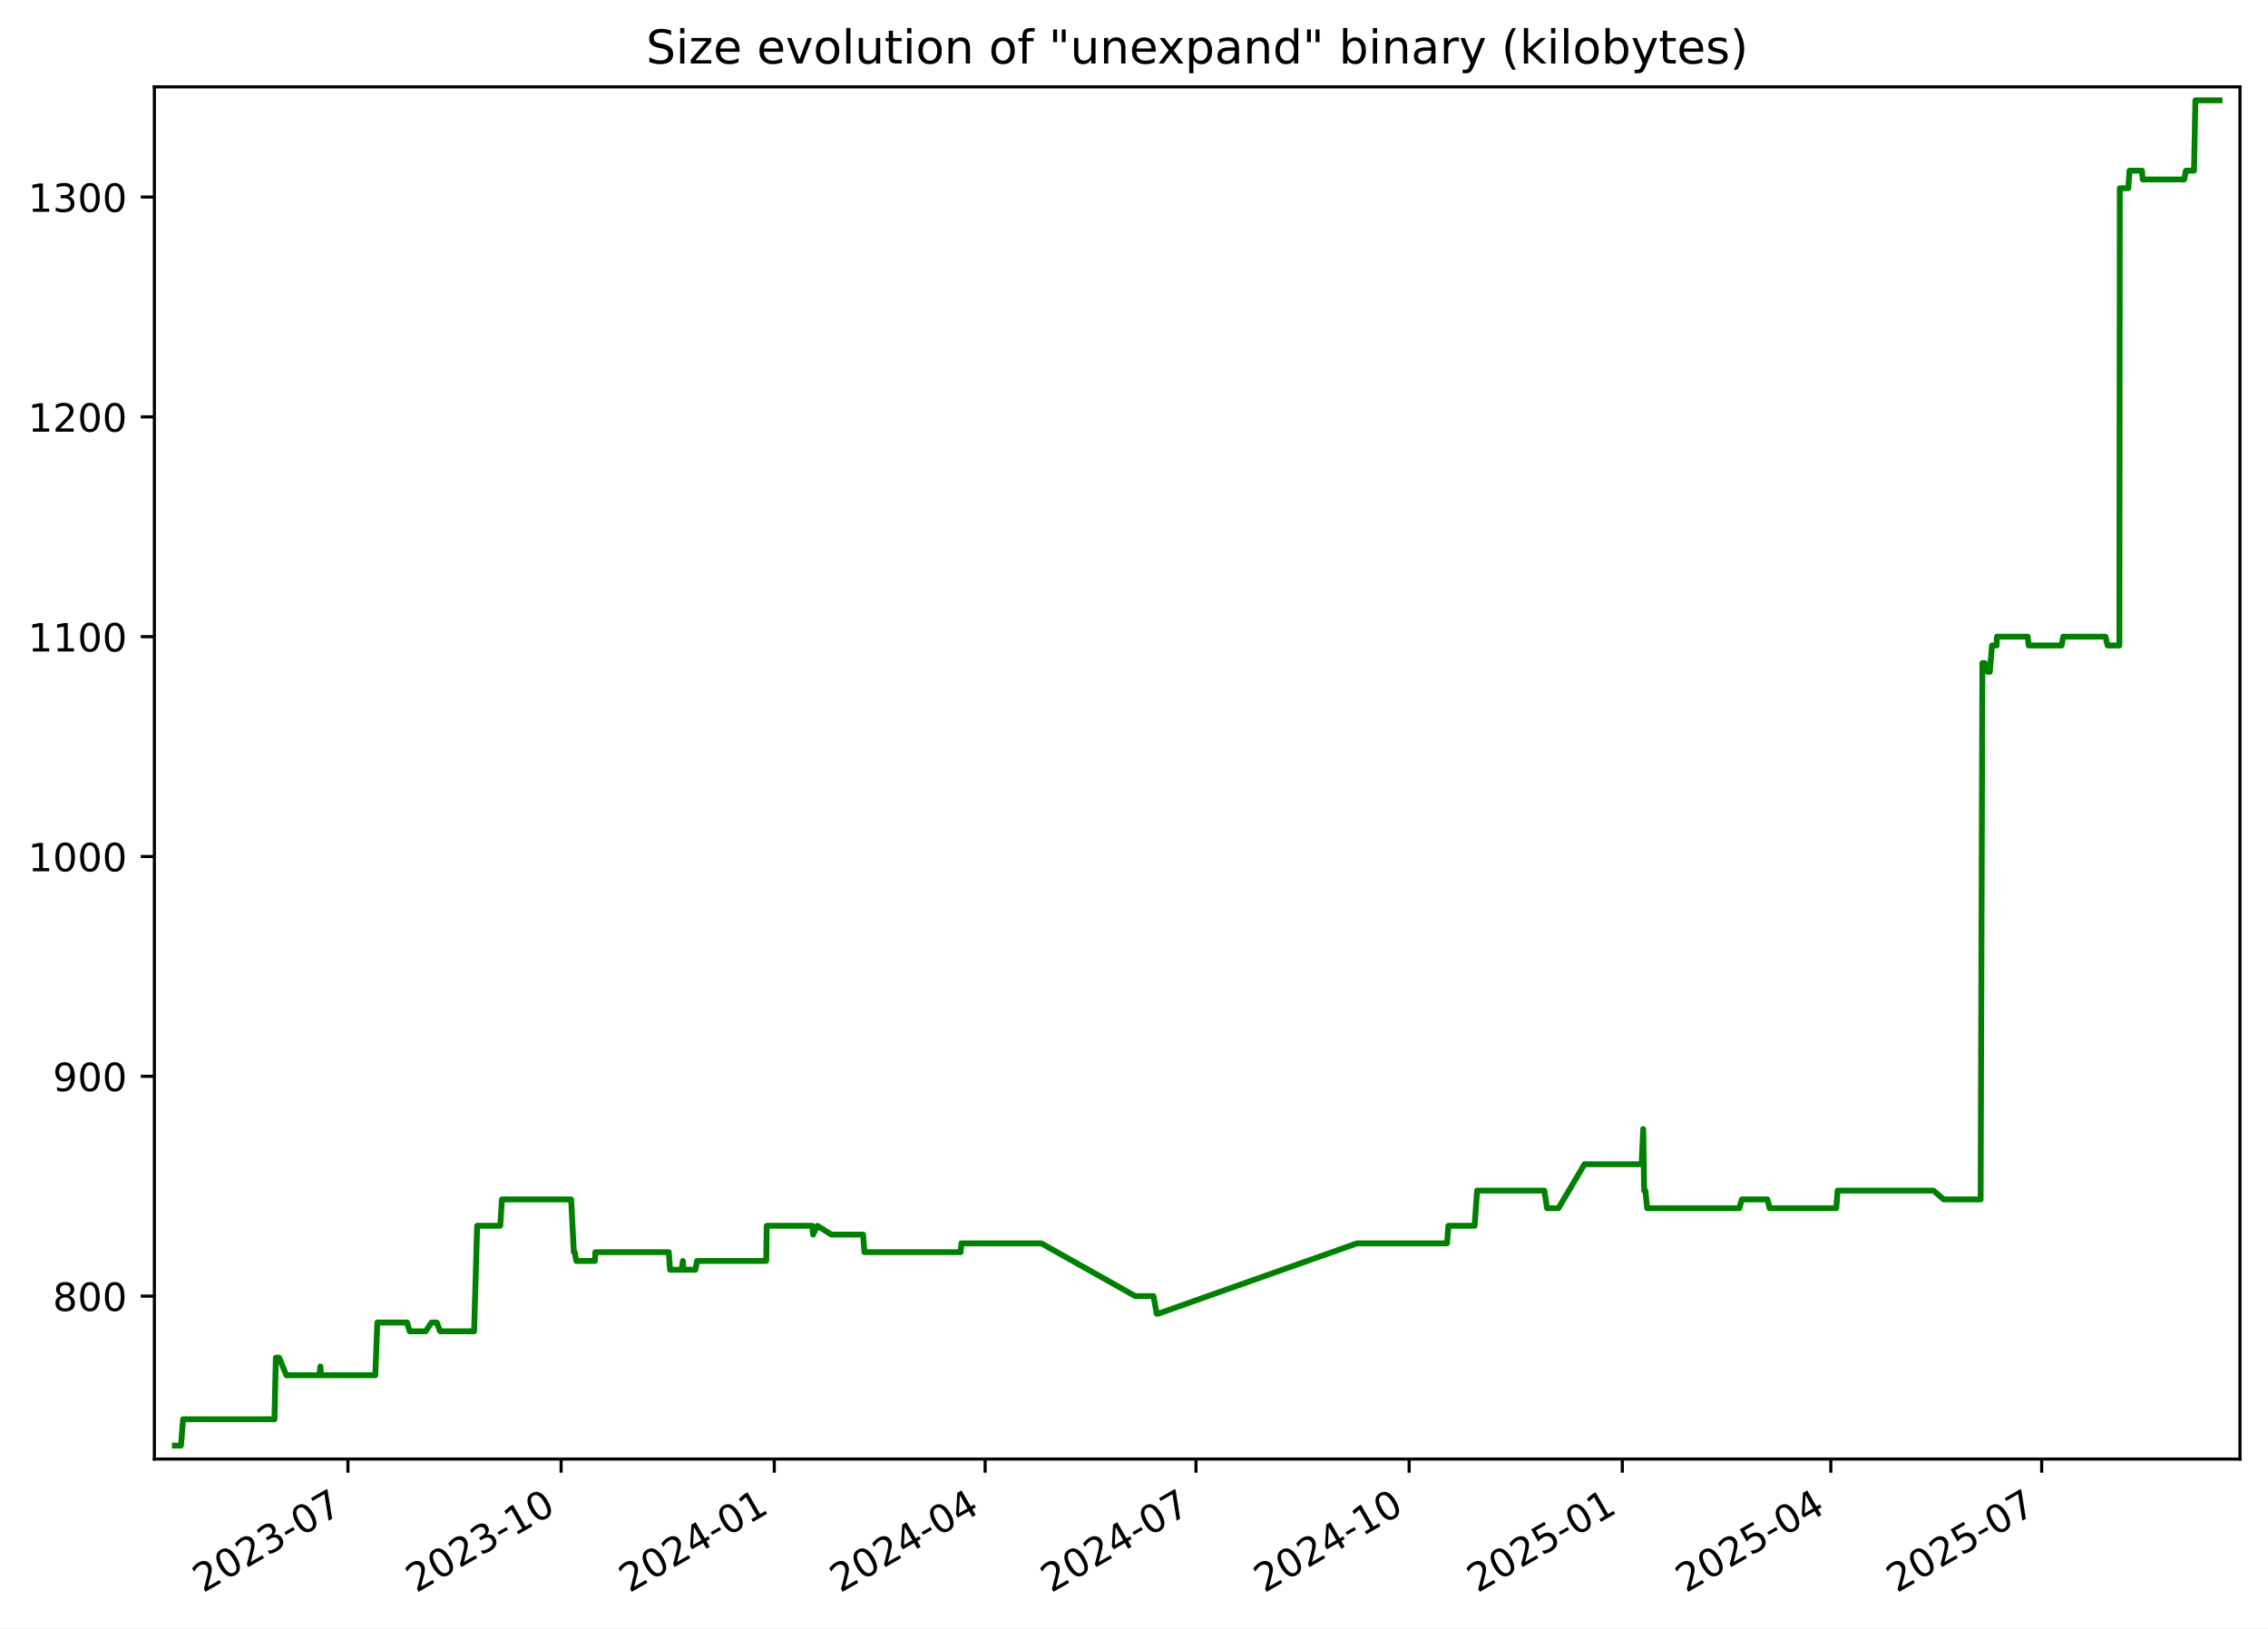
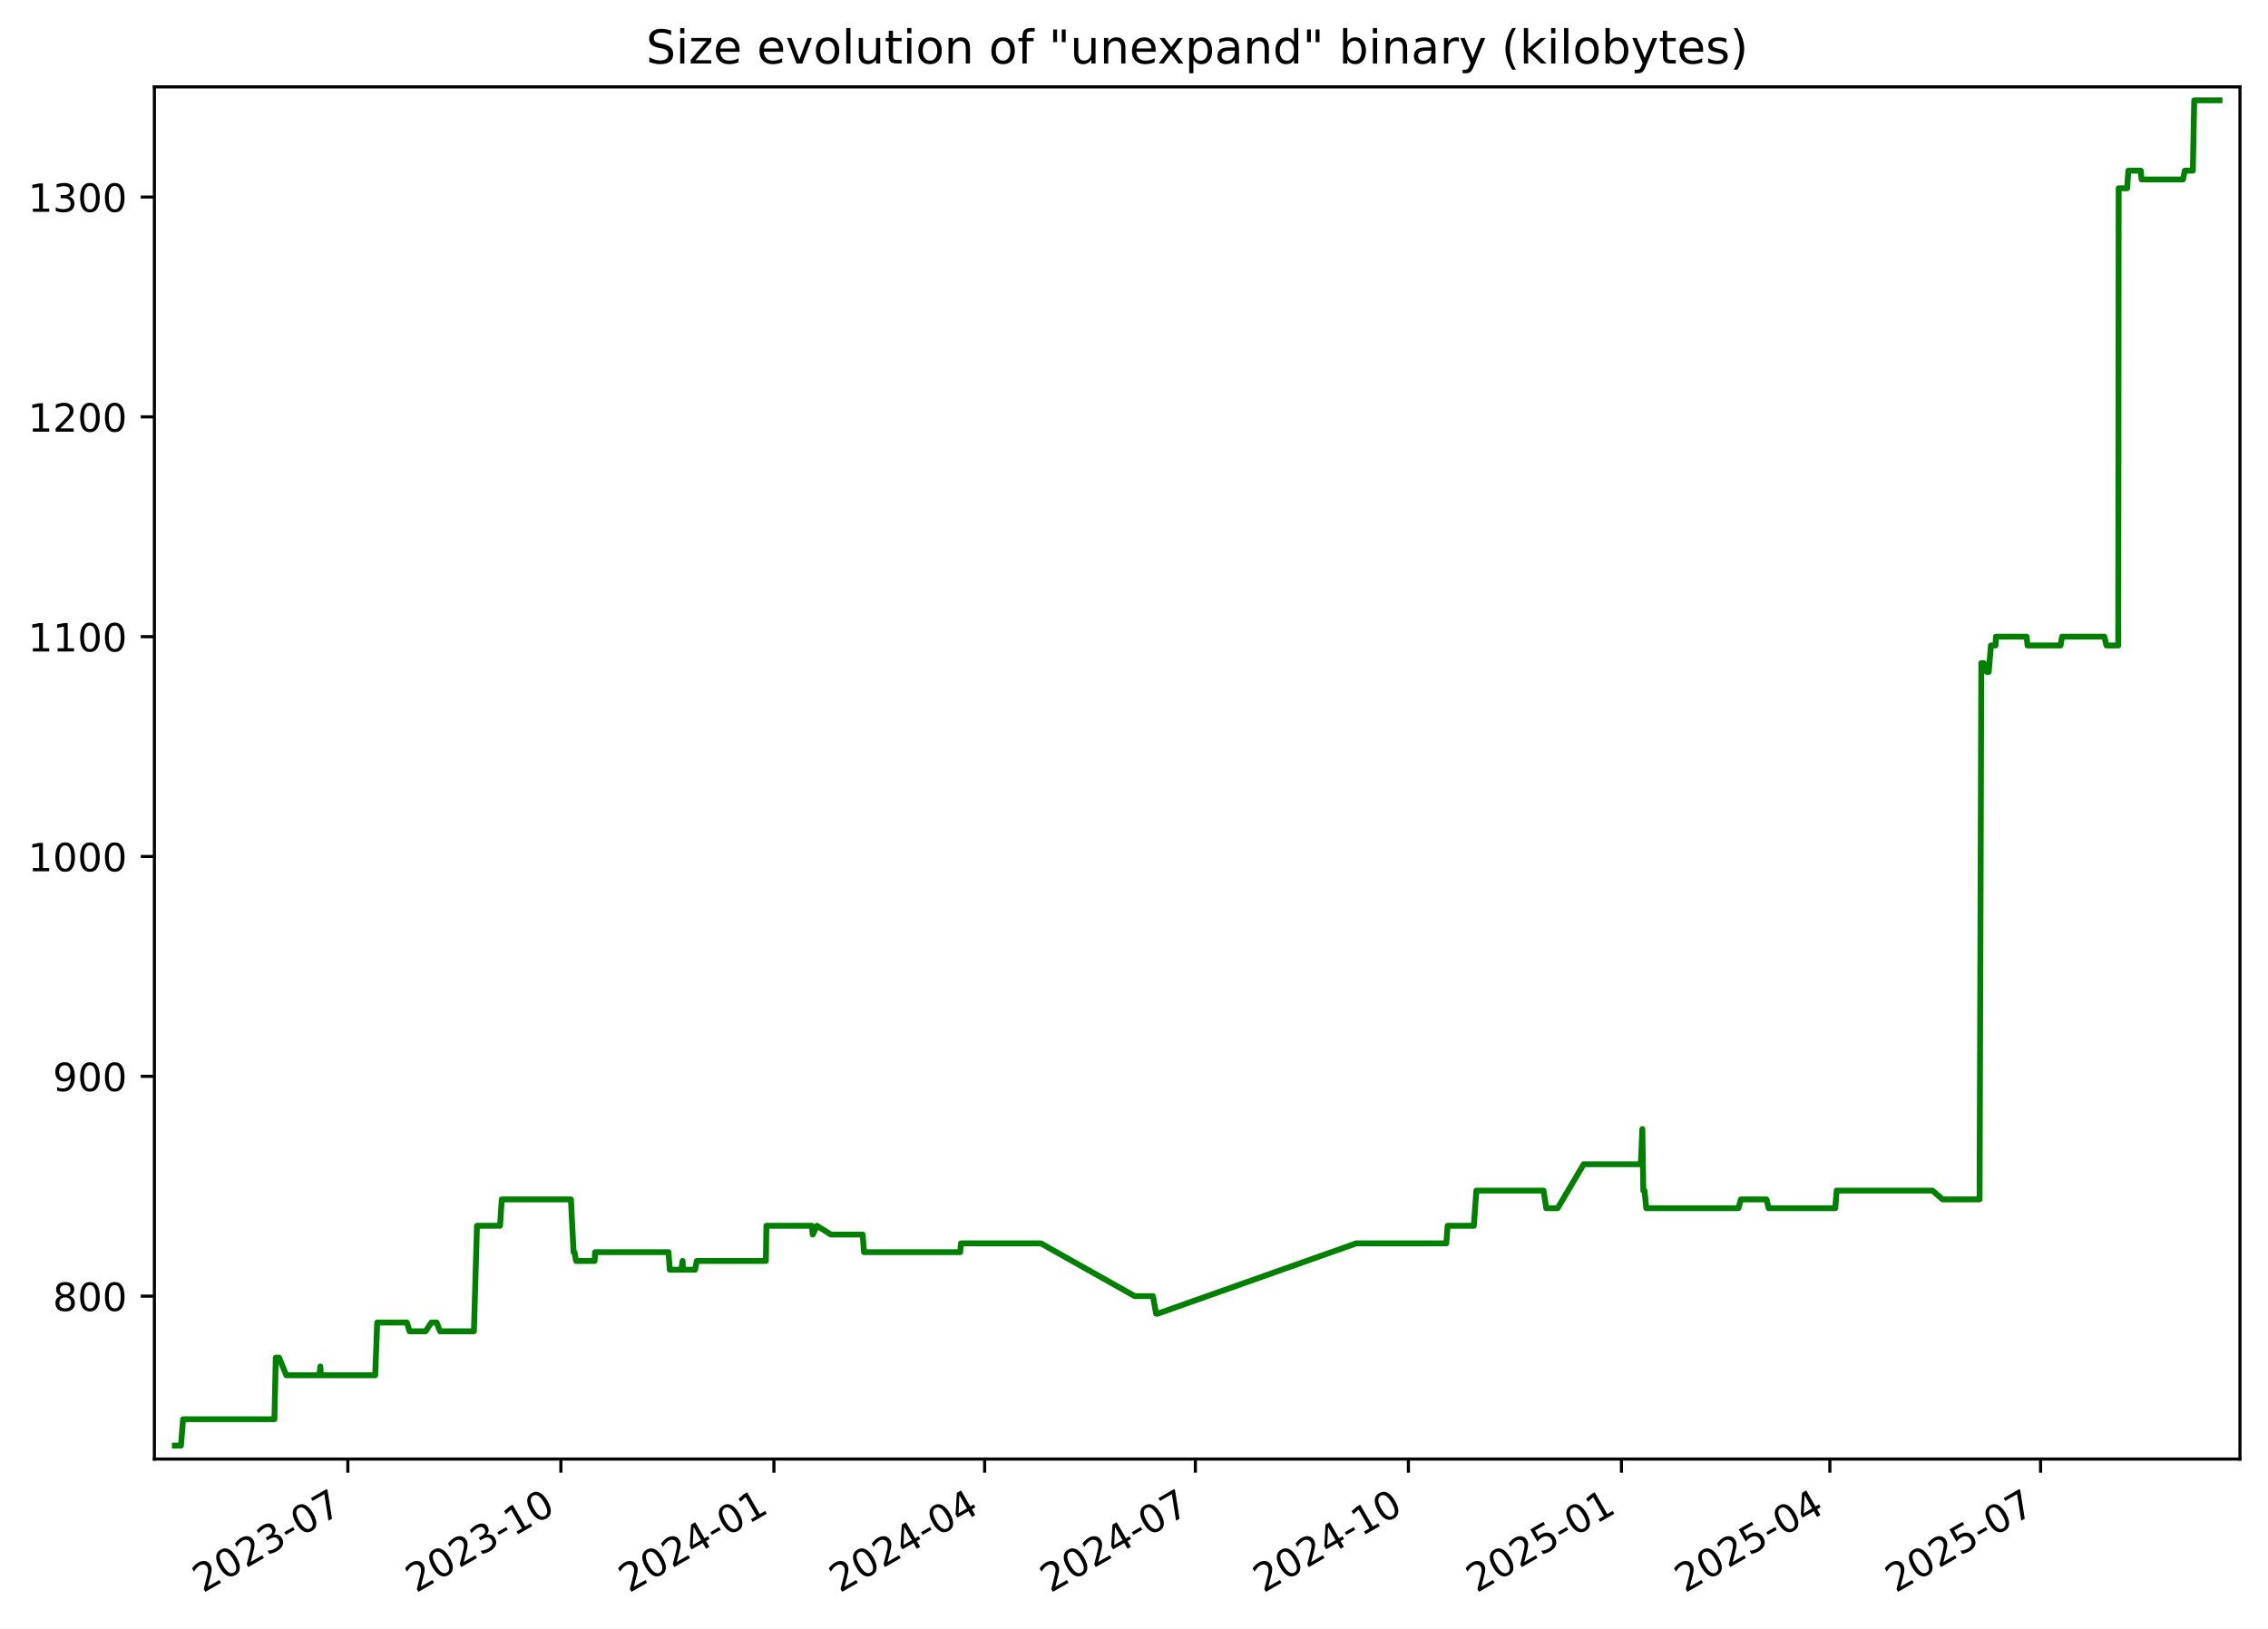
<svg xmlns="http://www.w3.org/2000/svg" xmlns:xlink="http://www.w3.org/1999/xlink" width="582.53pt" height="418.303pt" viewBox="0 0 582.53 418.303" version="1.1">
  <defs>
    <style type="text/css">*{stroke-linejoin: round; stroke-linecap: butt}</style>
  </defs>
  <g id="figure_1">
    <g id="patch_1">
      <path d="M -0 418.303  L 582.53 418.303  L 582.53 0  L -0 0  z " style="fill: #ffffff" />
    </g>
    <g id="axes_1">
      <g id="patch_2">
        <path d="M 39.65 374.83  L 575.33 374.83  L 575.33 22.318  L 39.65 22.318  z " style="fill: #ffffff" />
      </g>
      <g id="matplotlib.axis_1">
        <g id="xtick_1">
          <g id="line2d_1">
            <defs>
-               <path id="m40a7e6f5c4" d="M 0 0  L 0 3.5  " style="stroke: #000000; stroke-width: 0.8" />
+               <path id="m7e316d8b99" d="M 0 0  L 0 3.5  " style="stroke: #000000; stroke-width: 0.8" />
            </defs>
            <g>
-               <use xlink:href="#m40a7e6f5c4" x="89.369" y="374.83" style="stroke: #000000; stroke-width: 0.8" />
+               <use xlink:href="#m7e316d8b99" x="89.343" y="374.83" style="stroke: #000000; stroke-width: 0.8" />
            </g>
          </g>
          <g id="text_1">
-             <g transform="translate(52.14451 409.302) rotate(-30) scale(0.1 -0.1)">
+             <g transform="translate(52.11836 409.302) rotate(-30) scale(0.1 -0.1)">
              <defs>
                <path id="DejaVuSans-32" d="M 1228 531  L 3431 531  L 3431 0  L 469 0  L 469 531  Q 828 903 1448 1529  Q 2069 2156 2228 2338  Q 2531 2678 2651 2914  Q 2772 3150 2772 3378  Q 2772 3750 2511 3984  Q 2250 4219 1831 4219  Q 1534 4219 1204 4116  Q 875 4013 500 3803  L 500 4441  Q 881 4594 1212 4672  Q 1544 4750 1819 4750  Q 2544 4750 2975 4387  Q 3406 4025 3406 3419  Q 3406 3131 3298 2873  Q 3191 2616 2906 2266  Q 2828 2175 2409 1742  Q 1991 1309 1228 531  z " transform="scale(0.015625)" />
                <path id="DejaVuSans-30" d="M 2034 4250  Q 1547 4250 1301 3770  Q 1056 3291 1056 2328  Q 1056 1369 1301 889  Q 1547 409 2034 409  Q 2525 409 2770 889  Q 3016 1369 3016 2328  Q 3016 3291 2770 3770  Q 2525 4250 2034 4250  z M 2034 4750  Q 2819 4750 3233 4129  Q 3647 3509 3647 2328  Q 3647 1150 3233 529  Q 2819 -91 2034 -91  Q 1250 -91 836 529  Q 422 1150 422 2328  Q 422 3509 836 4129  Q 1250 4750 2034 4750  z " transform="scale(0.015625)" />
                <path id="DejaVuSans-33" d="M 2597 2516  Q 3050 2419 3304 2112  Q 3559 1806 3559 1356  Q 3559 666 3084 287  Q 2609 -91 1734 -91  Q 1441 -91 1130 -33  Q 819 25 488 141  L 488 750  Q 750 597 1062 519  Q 1375 441 1716 441  Q 2309 441 2620 675  Q 2931 909 2931 1356  Q 2931 1769 2642 2001  Q 2353 2234 1838 2234  L 1294 2234  L 1294 2753  L 1863 2753  Q 2328 2753 2575 2939  Q 2822 3125 2822 3475  Q 2822 3834 2567 4026  Q 2313 4219 1838 4219  Q 1578 4219 1281 4162  Q 984 4106 628 3988  L 628 4550  Q 988 4650 1302 4700  Q 1616 4750 1894 4750  Q 2613 4750 3031 4423  Q 3450 4097 3450 3541  Q 3450 3153 3228 2886  Q 3006 2619 2597 2516  z " transform="scale(0.015625)" />
                <path id="DejaVuSans-2d" d="M 313 2009  L 1997 2009  L 1997 1497  L 313 1497  L 313 2009  z " transform="scale(0.015625)" />
                <path id="DejaVuSans-37" d="M 525 4666  L 3525 4666  L 3525 4397  L 1831 0  L 1172 0  L 2766 4134  L 525 4134  L 525 4666  z " transform="scale(0.015625)" />
              </defs>
              <use xlink:href="#DejaVuSans-32" />
              <use xlink:href="#DejaVuSans-30" x="63.623" />
              <use xlink:href="#DejaVuSans-32" x="127.246" />
              <use xlink:href="#DejaVuSans-33" x="190.869" />
              <use xlink:href="#DejaVuSans-2d" x="254.492" />
              <use xlink:href="#DejaVuSans-30" x="290.576" />
              <use xlink:href="#DejaVuSans-37" x="354.199" />
            </g>
          </g>
        </g>
        <g id="xtick_2">
          <g id="line2d_2">
            <g>
-               <use xlink:href="#m40a7e6f5c4" x="144.12" y="374.83" style="stroke: #000000; stroke-width: 0.8" />
+               <use xlink:href="#m7e316d8b99" x="144.062" y="374.83" style="stroke: #000000; stroke-width: 0.8" />
            </g>
          </g>
          <g id="text_2">
-             <g transform="translate(106.8954 409.302) rotate(-30) scale(0.1 -0.1)">
+             <g transform="translate(106.837 409.302) rotate(-30) scale(0.1 -0.1)">
              <defs>
                <path id="DejaVuSans-31" d="M 794 531  L 1825 531  L 1825 4091  L 703 3866  L 703 4441  L 1819 4666  L 2450 4666  L 2450 531  L 3481 531  L 3481 0  L 794 0  L 794 531  z " transform="scale(0.015625)" />
              </defs>
              <use xlink:href="#DejaVuSans-32" />
              <use xlink:href="#DejaVuSans-30" x="63.623" />
              <use xlink:href="#DejaVuSans-32" x="127.246" />
              <use xlink:href="#DejaVuSans-33" x="190.869" />
              <use xlink:href="#DejaVuSans-2d" x="254.492" />
              <use xlink:href="#DejaVuSans-31" x="290.576" />
              <use xlink:href="#DejaVuSans-30" x="354.199" />
            </g>
          </g>
        </g>
        <g id="xtick_3">
          <g id="line2d_3">
            <g>
-               <use xlink:href="#m40a7e6f5c4" x="198.871" y="374.83" style="stroke: #000000; stroke-width: 0.8" />
+               <use xlink:href="#m7e316d8b99" x="198.781" y="374.83" style="stroke: #000000; stroke-width: 0.8" />
            </g>
          </g>
          <g id="text_3">
-             <g transform="translate(161.6462 409.302) rotate(-30) scale(0.1 -0.1)">
+             <g transform="translate(161.5557 409.302) rotate(-30) scale(0.1 -0.1)">
              <defs>
                <path id="DejaVuSans-34" d="M 2419 4116  L 825 1625  L 2419 1625  L 2419 4116  z M 2253 4666  L 3047 4666  L 3047 1625  L 3713 1625  L 3713 1100  L 3047 1100  L 3047 0  L 2419 0  L 2419 1100  L 313 1100  L 313 1709  L 2253 4666  z " transform="scale(0.015625)" />
              </defs>
              <use xlink:href="#DejaVuSans-32" />
              <use xlink:href="#DejaVuSans-30" x="63.623" />
              <use xlink:href="#DejaVuSans-32" x="127.246" />
              <use xlink:href="#DejaVuSans-34" x="190.869" />
              <use xlink:href="#DejaVuSans-2d" x="254.492" />
              <use xlink:href="#DejaVuSans-30" x="290.576" />
              <use xlink:href="#DejaVuSans-31" x="354.199" />
            </g>
          </g>
        </g>
        <g id="xtick_4">
          <g id="line2d_4">
            <g>
-               <use xlink:href="#m40a7e6f5c4" x="253.027" y="374.83" style="stroke: #000000; stroke-width: 0.8" />
+               <use xlink:href="#m7e316d8b99" x="252.904" y="374.83" style="stroke: #000000; stroke-width: 0.8" />
            </g>
          </g>
          <g id="text_4">
-             <g transform="translate(215.802 409.302) rotate(-30) scale(0.1 -0.1)">
+             <g transform="translate(215.6796 409.302) rotate(-30) scale(0.1 -0.1)">
              <use xlink:href="#DejaVuSans-32" />
              <use xlink:href="#DejaVuSans-30" x="63.623" />
              <use xlink:href="#DejaVuSans-32" x="127.246" />
              <use xlink:href="#DejaVuSans-34" x="190.869" />
              <use xlink:href="#DejaVuSans-2d" x="254.492" />
              <use xlink:href="#DejaVuSans-30" x="290.576" />
              <use xlink:href="#DejaVuSans-34" x="354.199" />
            </g>
          </g>
        </g>
        <g id="xtick_5">
          <g id="line2d_5">
            <g>
-               <use xlink:href="#m40a7e6f5c4" x="307.183" y="374.83" style="stroke: #000000; stroke-width: 0.8" />
+               <use xlink:href="#m7e316d8b99" x="307.028" y="374.83" style="stroke: #000000; stroke-width: 0.8" />
            </g>
          </g>
          <g id="text_5">
-             <g transform="translate(269.9577 409.302) rotate(-30) scale(0.1 -0.1)">
+             <g transform="translate(269.8035 409.302) rotate(-30) scale(0.1 -0.1)">
              <use xlink:href="#DejaVuSans-32" />
              <use xlink:href="#DejaVuSans-30" x="63.623" />
              <use xlink:href="#DejaVuSans-32" x="127.246" />
              <use xlink:href="#DejaVuSans-34" x="190.869" />
              <use xlink:href="#DejaVuSans-2d" x="254.492" />
              <use xlink:href="#DejaVuSans-30" x="290.576" />
              <use xlink:href="#DejaVuSans-37" x="354.199" />
            </g>
          </g>
        </g>
        <g id="xtick_6">
          <g id="line2d_6">
            <g>
-               <use xlink:href="#m40a7e6f5c4" x="361.933" y="374.83" style="stroke: #000000; stroke-width: 0.8" />
+               <use xlink:href="#m7e316d8b99" x="361.747" y="374.83" style="stroke: #000000; stroke-width: 0.8" />
            </g>
          </g>
          <g id="text_6">
-             <g transform="translate(324.7086 409.302) rotate(-30) scale(0.1 -0.1)">
+             <g transform="translate(324.5221 409.302) rotate(-30) scale(0.1 -0.1)">
              <use xlink:href="#DejaVuSans-32" />
              <use xlink:href="#DejaVuSans-30" x="63.623" />
              <use xlink:href="#DejaVuSans-32" x="127.246" />
              <use xlink:href="#DejaVuSans-34" x="190.869" />
              <use xlink:href="#DejaVuSans-2d" x="254.492" />
              <use xlink:href="#DejaVuSans-31" x="290.576" />
              <use xlink:href="#DejaVuSans-30" x="354.199" />
            </g>
          </g>
        </g>
        <g id="xtick_7">
          <g id="line2d_7">
            <g>
-               <use xlink:href="#m40a7e6f5c4" x="416.684" y="374.83" style="stroke: #000000; stroke-width: 0.8" />
+               <use xlink:href="#m7e316d8b99" x="416.466" y="374.83" style="stroke: #000000; stroke-width: 0.8" />
            </g>
          </g>
          <g id="text_7">
-             <g transform="translate(379.4594 409.302) rotate(-30) scale(0.1 -0.1)">
+             <g transform="translate(379.2408 409.302) rotate(-30) scale(0.1 -0.1)">
              <defs>
                <path id="DejaVuSans-35" d="M 691 4666  L 3169 4666  L 3169 4134  L 1269 4134  L 1269 2991  Q 1406 3038 1543 3061  Q 1681 3084 1819 3084  Q 2600 3084 3056 2656  Q 3513 2228 3513 1497  Q 3513 744 3044 326  Q 2575 -91 1722 -91  Q 1428 -91 1123 -41  Q 819 9 494 109  L 494 744  Q 775 591 1075 516  Q 1375 441 1709 441  Q 2250 441 2565 725  Q 2881 1009 2881 1497  Q 2881 1984 2565 2268  Q 2250 2553 1709 2553  Q 1456 2553 1204 2497  Q 953 2441 691 2322  L 691 4666  z " transform="scale(0.015625)" />
              </defs>
              <use xlink:href="#DejaVuSans-32" />
              <use xlink:href="#DejaVuSans-30" x="63.623" />
              <use xlink:href="#DejaVuSans-32" x="127.246" />
              <use xlink:href="#DejaVuSans-35" x="190.869" />
              <use xlink:href="#DejaVuSans-2d" x="254.492" />
              <use xlink:href="#DejaVuSans-30" x="290.576" />
              <use xlink:href="#DejaVuSans-31" x="354.199" />
            </g>
          </g>
        </g>
        <g id="xtick_8">
          <g id="line2d_8">
            <g>
-               <use xlink:href="#m40a7e6f5c4" x="470.245" y="374.83" style="stroke: #000000; stroke-width: 0.8" />
+               <use xlink:href="#m7e316d8b99" x="469.995" y="374.83" style="stroke: #000000; stroke-width: 0.8" />
            </g>
          </g>
          <g id="text_8">
-             <g transform="translate(433.0201 409.302) rotate(-30) scale(0.1 -0.1)">
+             <g transform="translate(432.7699 409.302) rotate(-30) scale(0.1 -0.1)">
              <use xlink:href="#DejaVuSans-32" />
              <use xlink:href="#DejaVuSans-30" x="63.623" />
              <use xlink:href="#DejaVuSans-32" x="127.246" />
              <use xlink:href="#DejaVuSans-35" x="190.869" />
              <use xlink:href="#DejaVuSans-2d" x="254.492" />
              <use xlink:href="#DejaVuSans-30" x="290.576" />
              <use xlink:href="#DejaVuSans-34" x="354.199" />
            </g>
          </g>
        </g>
        <g id="xtick_9">
          <g id="line2d_9">
            <g>
-               <use xlink:href="#m40a7e6f5c4" x="524.401" y="374.83" style="stroke: #000000; stroke-width: 0.8" />
+               <use xlink:href="#m7e316d8b99" x="524.119" y="374.83" style="stroke: #000000; stroke-width: 0.8" />
            </g>
          </g>
          <g id="text_9">
-             <g transform="translate(487.1758 409.302) rotate(-30) scale(0.1 -0.1)">
+             <g transform="translate(486.8938 409.302) rotate(-30) scale(0.1 -0.1)">
              <use xlink:href="#DejaVuSans-32" />
              <use xlink:href="#DejaVuSans-30" x="63.623" />
              <use xlink:href="#DejaVuSans-32" x="127.246" />
              <use xlink:href="#DejaVuSans-35" x="190.869" />
              <use xlink:href="#DejaVuSans-2d" x="254.492" />
              <use xlink:href="#DejaVuSans-30" x="290.576" />
              <use xlink:href="#DejaVuSans-37" x="354.199" />
            </g>
          </g>
        </g>
      </g>
      <g id="matplotlib.axis_2">
        <g id="ytick_1">
          <g id="line2d_10">
            <defs>
-               <path id="m75bc23d836" d="M 0 0  L -3.5 0  " style="stroke: #000000; stroke-width: 0.8" />
+               <path id="m3781c7a07f" d="M 0 0  L -3.5 0  " style="stroke: #000000; stroke-width: 0.8" />
            </defs>
            <g>
-               <use xlink:href="#m75bc23d836" x="39.65" y="332.974" style="stroke: #000000; stroke-width: 0.8" />
+               <use xlink:href="#m3781c7a07f" x="39.65" y="332.974" style="stroke: #000000; stroke-width: 0.8" />
            </g>
          </g>
          <g id="text_10">
            <g transform="translate(13.5625 336.7733) scale(0.1 -0.1)">
              <defs>
                <path id="DejaVuSans-38" d="M 2034 2216  Q 1584 2216 1326 1975  Q 1069 1734 1069 1313  Q 1069 891 1326 650  Q 1584 409 2034 409  Q 2484 409 2743 651  Q 3003 894 3003 1313  Q 3003 1734 2745 1975  Q 2488 2216 2034 2216  z M 1403 2484  Q 997 2584 770 2862  Q 544 3141 544 3541  Q 544 4100 942 4425  Q 1341 4750 2034 4750  Q 2731 4750 3128 4425  Q 3525 4100 3525 3541  Q 3525 3141 3298 2862  Q 3072 2584 2669 2484  Q 3125 2378 3379 2068  Q 3634 1759 3634 1313  Q 3634 634 3220 271  Q 2806 -91 2034 -91  Q 1263 -91 848 271  Q 434 634 434 1313  Q 434 1759 690 2068  Q 947 2378 1403 2484  z M 1172 3481  Q 1172 3119 1398 2916  Q 1625 2713 2034 2713  Q 2441 2713 2670 2916  Q 2900 3119 2900 3481  Q 2900 3844 2670 4047  Q 2441 4250 2034 4250  Q 1625 4250 1398 4047  Q 1172 3844 1172 3481  z " transform="scale(0.015625)" />
              </defs>
              <use xlink:href="#DejaVuSans-38" />
              <use xlink:href="#DejaVuSans-30" x="63.623" />
              <use xlink:href="#DejaVuSans-30" x="127.246" />
            </g>
          </g>
        </g>
        <g id="ytick_2">
          <g id="line2d_11">
            <g>
-               <use xlink:href="#m75bc23d836" x="39.65" y="276.504" style="stroke: #000000; stroke-width: 0.8" />
+               <use xlink:href="#m3781c7a07f" x="39.65" y="276.504" style="stroke: #000000; stroke-width: 0.8" />
            </g>
          </g>
          <g id="text_11">
            <g transform="translate(13.5625 280.3028) scale(0.1 -0.1)">
              <defs>
                <path id="DejaVuSans-39" d="M 703 97  L 703 672  Q 941 559 1184 500  Q 1428 441 1663 441  Q 2288 441 2617 861  Q 2947 1281 2994 2138  Q 2813 1869 2534 1725  Q 2256 1581 1919 1581  Q 1219 1581 811 2004  Q 403 2428 403 3163  Q 403 3881 828 4315  Q 1253 4750 1959 4750  Q 2769 4750 3195 4129  Q 3622 3509 3622 2328  Q 3622 1225 3098 567  Q 2575 -91 1691 -91  Q 1453 -91 1209 -44  Q 966 3 703 97  z M 1959 2075  Q 2384 2075 2632 2365  Q 2881 2656 2881 3163  Q 2881 3666 2632 3958  Q 2384 4250 1959 4250  Q 1534 4250 1286 3958  Q 1038 3666 1038 3163  Q 1038 2656 1286 2365  Q 1534 2075 1959 2075  z " transform="scale(0.015625)" />
              </defs>
              <use xlink:href="#DejaVuSans-39" />
              <use xlink:href="#DejaVuSans-30" x="63.623" />
              <use xlink:href="#DejaVuSans-30" x="127.246" />
            </g>
          </g>
        </g>
        <g id="ytick_3">
          <g id="line2d_12">
            <g>
-               <use xlink:href="#m75bc23d836" x="39.65" y="220.033" style="stroke: #000000; stroke-width: 0.8" />
+               <use xlink:href="#m3781c7a07f" x="39.65" y="220.033" style="stroke: #000000; stroke-width: 0.8" />
            </g>
          </g>
          <g id="text_12">
            <g transform="translate(7.2 223.8322) scale(0.1 -0.1)">
              <use xlink:href="#DejaVuSans-31" />
              <use xlink:href="#DejaVuSans-30" x="63.623" />
              <use xlink:href="#DejaVuSans-30" x="127.246" />
              <use xlink:href="#DejaVuSans-30" x="190.869" />
            </g>
          </g>
        </g>
        <g id="ytick_4">
          <g id="line2d_13">
            <g>
-               <use xlink:href="#m75bc23d836" x="39.65" y="163.562" style="stroke: #000000; stroke-width: 0.8" />
+               <use xlink:href="#m3781c7a07f" x="39.65" y="163.562" style="stroke: #000000; stroke-width: 0.8" />
            </g>
          </g>
          <g id="text_13">
            <g transform="translate(7.2 167.3616) scale(0.1 -0.1)">
              <use xlink:href="#DejaVuSans-31" />
              <use xlink:href="#DejaVuSans-31" x="63.623" />
              <use xlink:href="#DejaVuSans-30" x="127.246" />
              <use xlink:href="#DejaVuSans-30" x="190.869" />
            </g>
          </g>
        </g>
        <g id="ytick_5">
          <g id="line2d_14">
            <g>
-               <use xlink:href="#m75bc23d836" x="39.65" y="107.092" style="stroke: #000000; stroke-width: 0.8" />
+               <use xlink:href="#m3781c7a07f" x="39.65" y="107.092" style="stroke: #000000; stroke-width: 0.8" />
            </g>
          </g>
          <g id="text_14">
            <g transform="translate(7.2 110.891) scale(0.1 -0.1)">
              <use xlink:href="#DejaVuSans-31" />
              <use xlink:href="#DejaVuSans-32" x="63.623" />
              <use xlink:href="#DejaVuSans-30" x="127.246" />
              <use xlink:href="#DejaVuSans-30" x="190.869" />
            </g>
          </g>
        </g>
        <g id="ytick_6">
          <g id="line2d_15">
            <g>
-               <use xlink:href="#m75bc23d836" x="39.65" y="50.621" style="stroke: #000000; stroke-width: 0.8" />
+               <use xlink:href="#m3781c7a07f" x="39.65" y="50.621" style="stroke: #000000; stroke-width: 0.8" />
            </g>
          </g>
          <g id="text_15">
            <g transform="translate(7.2 54.4204) scale(0.1 -0.1)">
              <use xlink:href="#DejaVuSans-31" />
              <use xlink:href="#DejaVuSans-33" x="63.623" />
              <use xlink:href="#DejaVuSans-30" x="127.246" />
              <use xlink:href="#DejaVuSans-30" x="190.869" />
            </g>
          </g>
        </g>
      </g>
      <g id="line2d_16">
-         <path d="M 44.902 371.374  L 46.477 371.374  L 47.028 364.598  L 70.5 364.598  L 70.848 348.786  L 71.699 348.786  L 73.554 353.304  L 82.044 353.304  L 82.297 351.045  L 82.448 353.304  L 96.397 353.304  L 96.916 339.751  L 104.55 339.751  L 105.225 342.009  L 109.344 342.009  L 110.838 339.751  L 112.174 339.751  L 113.066 342.009  L 121.773 342.009  L 122.556 314.904  L 128.487 314.904  L 128.924 308.127  L 146.697 308.127  L 147.387 321.68  L 147.613 321.68  L 148.032 323.939  L 152.79 323.939  L 152.912 321.68  L 171.775 321.68  L 172.115 326.198  L 175.061 326.198  L 175.397 323.939  L 175.527 326.198  L 178.613 326.198  L 179.046 323.939  L 196.806 323.939  L 196.934 314.904  L 208.626 314.904  L 208.84 317.162  L 209.931 314.904  L 213.538 317.162  L 221.685 317.162  L 222.019 321.68  L 246.73 321.68  L 246.942 319.421  L 267.477 319.421  L 291.597 332.974  L 296.265 332.974  L 297.104 337.492  L 297.466 337.492  L 348.534 319.421  L 371.667 319.421  L 372.014 314.904  L 378.751 314.904  L 379.394 305.868  L 396.66 305.868  L 397.358 310.386  L 400.288 310.386  L 406.973 299.092  L 421.657 299.092  L 422.054 290.056  L 422.303 305.868  L 422.619 305.868  L 423.058 310.386  L 446.754 310.386  L 447.38 308.127  L 453.961 308.127  L 454.521 310.386  L 471.637 310.386  L 471.987 305.868  L 496.622 305.868  L 499.223 308.127  L 508.72 308.127  L 509.171 170.339  L 509.772 170.339  L 510.567 172.598  L 511.084 172.598  L 511.638 165.821  L 512.819 165.821  L 512.927 163.562  L 520.814 163.562  L 521.044 165.821  L 529.526 165.821  L 529.935 163.562  L 540.775 163.562  L 541.337 165.821  L 544.359 165.821  L 544.466 48.362  L 546.645 48.362  L 546.958 43.845  L 550.151 43.845  L 550.355 46.104  L 561.002 46.104  L 561.453 43.845  L 563.531 43.845  L 563.885 25.774  L 570.078 25.774  L 570.078 25.774  " clip-path="url(#pbd837b3b2d)" style="fill: none; stroke: #008000; stroke-width: 1.5; stroke-linecap: square" />
+         <path d="M 44.902 371.374  L 46.476 371.374  L 47.027 364.598  L 70.485 364.598  L 70.833 348.786  L 71.683 348.786  L 73.537 353.304  L 82.022 353.304  L 82.275 351.045  L 82.426 353.304  L 96.367 353.304  L 96.885 339.751  L 104.515 339.751  L 105.19 342.009  L 109.306 342.009  L 110.8 339.751  L 112.134 339.751  L 113.026 342.009  L 121.727 342.009  L 122.511 314.904  L 128.437 314.904  L 128.874 308.127  L 146.637 308.127  L 147.327 321.68  L 147.553 321.68  L 147.971 323.939  L 152.727 323.939  L 152.848 321.68  L 171.7 321.68  L 172.04 326.198  L 174.985 326.198  L 175.32 323.939  L 175.451 326.198  L 178.535 326.198  L 178.967 323.939  L 196.717 323.939  L 196.845 314.904  L 208.529 314.904  L 208.743 317.162  L 209.834 314.904  L 213.438 317.162  L 221.581 317.162  L 221.915 321.68  L 246.611 321.68  L 246.823 319.421  L 267.346 319.421  L 291.452 332.974  L 296.118 332.974  L 296.955 337.492  L 297.317 337.492  L 348.356 319.421  L 371.475 319.421  L 371.822 314.904  L 378.554 314.904  L 379.197 305.868  L 396.453 305.868  L 397.151 310.386  L 400.079 310.386  L 406.76 299.092  L 421.435 299.092  L 421.832 290.056  L 422.081 305.868  L 422.397 305.868  L 422.836 310.386  L 446.518 310.386  L 447.143 308.127  L 453.72 308.127  L 454.28 310.386  L 471.386 310.386  L 471.736 305.868  L 496.357 305.868  L 498.955 308.127  L 508.447 308.127  L 508.898 170.339  L 509.499 170.339  L 510.293 172.598  L 510.81 172.598  L 511.363 165.821  L 512.544 165.821  L 512.652 163.562  L 520.534 163.562  L 520.764 165.821  L 529.241 165.821  L 529.65 163.562  L 540.483 163.562  L 541.045 165.821  L 544.066 165.821  L 544.172 48.362  L 546.35 48.362  L 546.663 43.845  L 549.854 43.845  L 550.058 46.104  L 560.699 46.104  L 561.149 43.845  L 563.226 43.845  L 563.58 25.774  L 570.078 25.774  L 570.078 25.774  " clip-path="url(#p4884972e7d)" style="fill: none; stroke: #008000; stroke-width: 1.5; stroke-linecap: square" />
      </g>
      <g id="patch_3">
        <path d="M 39.65 374.83  L 39.65 22.318  " style="fill: none; stroke: #000000; stroke-width: 0.8; stroke-linejoin: miter; stroke-linecap: square" />
      </g>
      <g id="patch_4">
        <path d="M 575.33 374.83  L 575.33 22.318  " style="fill: none; stroke: #000000; stroke-width: 0.8; stroke-linejoin: miter; stroke-linecap: square" />
      </g>
      <g id="patch_5">
        <path d="M 39.65 374.83  L 575.33 374.83  " style="fill: none; stroke: #000000; stroke-width: 0.8; stroke-linejoin: miter; stroke-linecap: square" />
      </g>
      <g id="patch_6">
        <path d="M 39.65 22.318  L 575.33 22.318  " style="fill: none; stroke: #000000; stroke-width: 0.8; stroke-linejoin: miter; stroke-linecap: square" />
      </g>
      <g id="text_16">
        <g transform="translate(165.9538 16.31812) scale(0.12 -0.12)">
          <defs>
            <path id="DejaVuSans-53" d="M 3425 4513  L 3425 3897  Q 3066 4069 2747 4153  Q 2428 4238 2131 4238  Q 1616 4238 1336 4038  Q 1056 3838 1056 3469  Q 1056 3159 1242 3001  Q 1428 2844 1947 2747  L 2328 2669  Q 3034 2534 3370 2195  Q 3706 1856 3706 1288  Q 3706 609 3251 259  Q 2797 -91 1919 -91  Q 1588 -91 1214 -16  Q 841 59 441 206  L 441 856  Q 825 641 1194 531  Q 1563 422 1919 422  Q 2459 422 2753 634  Q 3047 847 3047 1241  Q 3047 1584 2836 1778  Q 2625 1972 2144 2069  L 1759 2144  Q 1053 2284 737 2584  Q 422 2884 422 3419  Q 422 4038 858 4394  Q 1294 4750 2059 4750  Q 2388 4750 2728 4690  Q 3069 4631 3425 4513  z " transform="scale(0.015625)" />
            <path id="DejaVuSans-69" d="M 603 3500  L 1178 3500  L 1178 0  L 603 0  L 603 3500  z M 603 4863  L 1178 4863  L 1178 4134  L 603 4134  L 603 4863  z " transform="scale(0.015625)" />
            <path id="DejaVuSans-7a" d="M 353 3500  L 3084 3500  L 3084 2975  L 922 459  L 3084 459  L 3084 0  L 275 0  L 275 525  L 2438 3041  L 353 3041  L 353 3500  z " transform="scale(0.015625)" />
            <path id="DejaVuSans-65" d="M 3597 1894  L 3597 1613  L 953 1613  Q 991 1019 1311 708  Q 1631 397 2203 397  Q 2534 397 2845 478  Q 3156 559 3463 722  L 3463 178  Q 3153 47 2828 -22  Q 2503 -91 2169 -91  Q 1331 -91 842 396  Q 353 884 353 1716  Q 353 2575 817 3079  Q 1281 3584 2069 3584  Q 2775 3584 3186 3129  Q 3597 2675 3597 1894  z M 3022 2063  Q 3016 2534 2758 2815  Q 2500 3097 2075 3097  Q 1594 3097 1305 2825  Q 1016 2553 972 2059  L 3022 2063  z " transform="scale(0.015625)" />
            <path id="DejaVuSans-20" transform="scale(0.015625)" />
            <path id="DejaVuSans-76" d="M 191 3500  L 800 3500  L 1894 563  L 2988 3500  L 3597 3500  L 2284 0  L 1503 0  L 191 3500  z " transform="scale(0.015625)" />
            <path id="DejaVuSans-6f" d="M 1959 3097  Q 1497 3097 1228 2736  Q 959 2375 959 1747  Q 959 1119 1226 758  Q 1494 397 1959 397  Q 2419 397 2687 759  Q 2956 1122 2956 1747  Q 2956 2369 2687 2733  Q 2419 3097 1959 3097  z M 1959 3584  Q 2709 3584 3137 3096  Q 3566 2609 3566 1747  Q 3566 888 3137 398  Q 2709 -91 1959 -91  Q 1206 -91 779 398  Q 353 888 353 1747  Q 353 2609 779 3096  Q 1206 3584 1959 3584  z " transform="scale(0.015625)" />
            <path id="DejaVuSans-6c" d="M 603 4863  L 1178 4863  L 1178 0  L 603 0  L 603 4863  z " transform="scale(0.015625)" />
            <path id="DejaVuSans-75" d="M 544 1381  L 544 3500  L 1119 3500  L 1119 1403  Q 1119 906 1312 657  Q 1506 409 1894 409  Q 2359 409 2629 706  Q 2900 1003 2900 1516  L 2900 3500  L 3475 3500  L 3475 0  L 2900 0  L 2900 538  Q 2691 219 2414 64  Q 2138 -91 1772 -91  Q 1169 -91 856 284  Q 544 659 544 1381  z M 1991 3584  L 1991 3584  z " transform="scale(0.015625)" />
            <path id="DejaVuSans-74" d="M 1172 4494  L 1172 3500  L 2356 3500  L 2356 3053  L 1172 3053  L 1172 1153  Q 1172 725 1289 603  Q 1406 481 1766 481  L 2356 481  L 2356 0  L 1766 0  Q 1100 0 847 248  Q 594 497 594 1153  L 594 3053  L 172 3053  L 172 3500  L 594 3500  L 594 4494  L 1172 4494  z " transform="scale(0.015625)" />
            <path id="DejaVuSans-6e" d="M 3513 2113  L 3513 0  L 2938 0  L 2938 2094  Q 2938 2591 2744 2837  Q 2550 3084 2163 3084  Q 1697 3084 1428 2787  Q 1159 2491 1159 1978  L 1159 0  L 581 0  L 581 3500  L 1159 3500  L 1159 2956  Q 1366 3272 1645 3428  Q 1925 3584 2291 3584  Q 2894 3584 3203 3211  Q 3513 2838 3513 2113  z " transform="scale(0.015625)" />
            <path id="DejaVuSans-66" d="M 2375 4863  L 2375 4384  L 1825 4384  Q 1516 4384 1395 4259  Q 1275 4134 1275 3809  L 1275 3500  L 2222 3500  L 2222 3053  L 1275 3053  L 1275 0  L 697 0  L 697 3053  L 147 3053  L 147 3500  L 697 3500  L 697 3744  Q 697 4328 969 4595  Q 1241 4863 1831 4863  L 2375 4863  z " transform="scale(0.015625)" />
            <path id="DejaVuSans-22" d="M 1147 4666  L 1147 2931  L 616 2931  L 616 4666  L 1147 4666  z M 2328 4666  L 2328 2931  L 1797 2931  L 1797 4666  L 2328 4666  z " transform="scale(0.015625)" />
            <path id="DejaVuSans-78" d="M 3513 3500  L 2247 1797  L 3578 0  L 2900 0  L 1881 1375  L 863 0  L 184 0  L 1544 1831  L 300 3500  L 978 3500  L 1906 2253  L 2834 3500  L 3513 3500  z " transform="scale(0.015625)" />
            <path id="DejaVuSans-70" d="M 1159 525  L 1159 -1331  L 581 -1331  L 581 3500  L 1159 3500  L 1159 2969  Q 1341 3281 1617 3432  Q 1894 3584 2278 3584  Q 2916 3584 3314 3078  Q 3713 2572 3713 1747  Q 3713 922 3314 415  Q 2916 -91 2278 -91  Q 1894 -91 1617 61  Q 1341 213 1159 525  z M 3116 1747  Q 3116 2381 2855 2742  Q 2594 3103 2138 3103  Q 1681 3103 1420 2742  Q 1159 2381 1159 1747  Q 1159 1113 1420 752  Q 1681 391 2138 391  Q 2594 391 2855 752  Q 3116 1113 3116 1747  z " transform="scale(0.015625)" />
            <path id="DejaVuSans-61" d="M 2194 1759  Q 1497 1759 1228 1600  Q 959 1441 959 1056  Q 959 750 1161 570  Q 1363 391 1709 391  Q 2188 391 2477 730  Q 2766 1069 2766 1631  L 2766 1759  L 2194 1759  z M 3341 1997  L 3341 0  L 2766 0  L 2766 531  Q 2569 213 2275 61  Q 1981 -91 1556 -91  Q 1019 -91 701 211  Q 384 513 384 1019  Q 384 1609 779 1909  Q 1175 2209 1959 2209  L 2766 2209  L 2766 2266  Q 2766 2663 2505 2880  Q 2244 3097 1772 3097  Q 1472 3097 1187 3025  Q 903 2953 641 2809  L 641 3341  Q 956 3463 1253 3523  Q 1550 3584 1831 3584  Q 2591 3584 2966 3190  Q 3341 2797 3341 1997  z " transform="scale(0.015625)" />
            <path id="DejaVuSans-64" d="M 2906 2969  L 2906 4863  L 3481 4863  L 3481 0  L 2906 0  L 2906 525  Q 2725 213 2448 61  Q 2172 -91 1784 -91  Q 1150 -91 751 415  Q 353 922 353 1747  Q 353 2572 751 3078  Q 1150 3584 1784 3584  Q 2172 3584 2448 3432  Q 2725 3281 2906 2969  z M 947 1747  Q 947 1113 1208 752  Q 1469 391 1925 391  Q 2381 391 2643 752  Q 2906 1113 2906 1747  Q 2906 2381 2643 2742  Q 2381 3103 1925 3103  Q 1469 3103 1208 2742  Q 947 2381 947 1747  z " transform="scale(0.015625)" />
            <path id="DejaVuSans-62" d="M 3116 1747  Q 3116 2381 2855 2742  Q 2594 3103 2138 3103  Q 1681 3103 1420 2742  Q 1159 2381 1159 1747  Q 1159 1113 1420 752  Q 1681 391 2138 391  Q 2594 391 2855 752  Q 3116 1113 3116 1747  z M 1159 2969  Q 1341 3281 1617 3432  Q 1894 3584 2278 3584  Q 2916 3584 3314 3078  Q 3713 2572 3713 1747  Q 3713 922 3314 415  Q 2916 -91 2278 -91  Q 1894 -91 1617 61  Q 1341 213 1159 525  L 1159 0  L 581 0  L 581 4863  L 1159 4863  L 1159 2969  z " transform="scale(0.015625)" />
            <path id="DejaVuSans-72" d="M 2631 2963  Q 2534 3019 2420 3045  Q 2306 3072 2169 3072  Q 1681 3072 1420 2755  Q 1159 2438 1159 1844  L 1159 0  L 581 0  L 581 3500  L 1159 3500  L 1159 2956  Q 1341 3275 1631 3429  Q 1922 3584 2338 3584  Q 2397 3584 2469 3576  Q 2541 3569 2628 3553  L 2631 2963  z " transform="scale(0.015625)" />
            <path id="DejaVuSans-79" d="M 2059 -325  Q 1816 -950 1584 -1140  Q 1353 -1331 966 -1331  L 506 -1331  L 506 -850  L 844 -850  Q 1081 -850 1212 -737  Q 1344 -625 1503 -206  L 1606 56  L 191 3500  L 800 3500  L 1894 763  L 2988 3500  L 3597 3500  L 2059 -325  z " transform="scale(0.015625)" />
            <path id="DejaVuSans-28" d="M 1984 4856  Q 1566 4138 1362 3434  Q 1159 2731 1159 2009  Q 1159 1288 1364 580  Q 1569 -128 1984 -844  L 1484 -844  Q 1016 -109 783 600  Q 550 1309 550 2009  Q 550 2706 781 3412  Q 1013 4119 1484 4856  L 1984 4856  z " transform="scale(0.015625)" />
            <path id="DejaVuSans-6b" d="M 581 4863  L 1159 4863  L 1159 1991  L 2875 3500  L 3609 3500  L 1753 1863  L 3688 0  L 2938 0  L 1159 1709  L 1159 0  L 581 0  L 581 4863  z " transform="scale(0.015625)" />
            <path id="DejaVuSans-73" d="M 2834 3397  L 2834 2853  Q 2591 2978 2328 3040  Q 2066 3103 1784 3103  Q 1356 3103 1142 2972  Q 928 2841 928 2578  Q 928 2378 1081 2264  Q 1234 2150 1697 2047  L 1894 2003  Q 2506 1872 2764 1633  Q 3022 1394 3022 966  Q 3022 478 2636 193  Q 2250 -91 1575 -91  Q 1294 -91 989 -36  Q 684 19 347 128  L 347 722  Q 666 556 975 473  Q 1284 391 1588 391  Q 1994 391 2212 530  Q 2431 669 2431 922  Q 2431 1156 2273 1281  Q 2116 1406 1581 1522  L 1381 1569  Q 847 1681 609 1914  Q 372 2147 372 2553  Q 372 3047 722 3315  Q 1072 3584 1716 3584  Q 2034 3584 2315 3537  Q 2597 3491 2834 3397  z " transform="scale(0.015625)" />
            <path id="DejaVuSans-29" d="M 513 4856  L 1013 4856  Q 1481 4119 1714 3412  Q 1947 2706 1947 2009  Q 1947 1309 1714 600  Q 1481 -109 1013 -844  L 513 -844  Q 928 -128 1133 580  Q 1338 1288 1338 2009  Q 1338 2731 1133 3434  Q 928 4138 513 4856  z " transform="scale(0.015625)" />
          </defs>
          <use xlink:href="#DejaVuSans-53" />
          <use xlink:href="#DejaVuSans-69" x="63.477" />
          <use xlink:href="#DejaVuSans-7a" x="91.26" />
          <use xlink:href="#DejaVuSans-65" x="143.75" />
          <use xlink:href="#DejaVuSans-20" x="205.273" />
          <use xlink:href="#DejaVuSans-65" x="237.061" />
          <use xlink:href="#DejaVuSans-76" x="298.584" />
          <use xlink:href="#DejaVuSans-6f" x="357.764" />
          <use xlink:href="#DejaVuSans-6c" x="418.945" />
          <use xlink:href="#DejaVuSans-75" x="446.729" />
          <use xlink:href="#DejaVuSans-74" x="510.107" />
          <use xlink:href="#DejaVuSans-69" x="549.316" />
          <use xlink:href="#DejaVuSans-6f" x="577.1" />
          <use xlink:href="#DejaVuSans-6e" x="638.281" />
          <use xlink:href="#DejaVuSans-20" x="701.66" />
          <use xlink:href="#DejaVuSans-6f" x="733.447" />
          <use xlink:href="#DejaVuSans-66" x="794.629" />
          <use xlink:href="#DejaVuSans-20" x="829.834" />
          <use xlink:href="#DejaVuSans-22" x="861.621" />
          <use xlink:href="#DejaVuSans-75" x="907.617" />
          <use xlink:href="#DejaVuSans-6e" x="970.996" />
          <use xlink:href="#DejaVuSans-65" x="1034.375" />
          <use xlink:href="#DejaVuSans-78" x="1094.148" />
          <use xlink:href="#DejaVuSans-70" x="1153.328" />
          <use xlink:href="#DejaVuSans-61" x="1216.805" />
          <use xlink:href="#DejaVuSans-6e" x="1278.084" />
          <use xlink:href="#DejaVuSans-64" x="1341.463" />
          <use xlink:href="#DejaVuSans-22" x="1404.939" />
          <use xlink:href="#DejaVuSans-20" x="1450.936" />
          <use xlink:href="#DejaVuSans-62" x="1482.723" />
          <use xlink:href="#DejaVuSans-69" x="1546.199" />
          <use xlink:href="#DejaVuSans-6e" x="1573.982" />
          <use xlink:href="#DejaVuSans-61" x="1637.361" />
          <use xlink:href="#DejaVuSans-72" x="1698.641" />
          <use xlink:href="#DejaVuSans-79" x="1739.754" />
          <use xlink:href="#DejaVuSans-20" x="1798.934" />
          <use xlink:href="#DejaVuSans-28" x="1830.721" />
          <use xlink:href="#DejaVuSans-6b" x="1869.734" />
          <use xlink:href="#DejaVuSans-69" x="1927.645" />
          <use xlink:href="#DejaVuSans-6c" x="1955.428" />
          <use xlink:href="#DejaVuSans-6f" x="1983.211" />
          <use xlink:href="#DejaVuSans-62" x="2044.393" />
          <use xlink:href="#DejaVuSans-79" x="2107.869" />
          <use xlink:href="#DejaVuSans-74" x="2167.049" />
          <use xlink:href="#DejaVuSans-65" x="2206.258" />
          <use xlink:href="#DejaVuSans-73" x="2267.781" />
          <use xlink:href="#DejaVuSans-29" x="2319.881" />
        </g>
      </g>
    </g>
  </g>
  <defs>
-     <clipPath id="pbd837b3b2d">
+     <clipPath id="p4884972e7d">
      <rect x="39.65" y="22.318" width="535.68" height="352.512" />
    </clipPath>
  </defs>
</svg>
